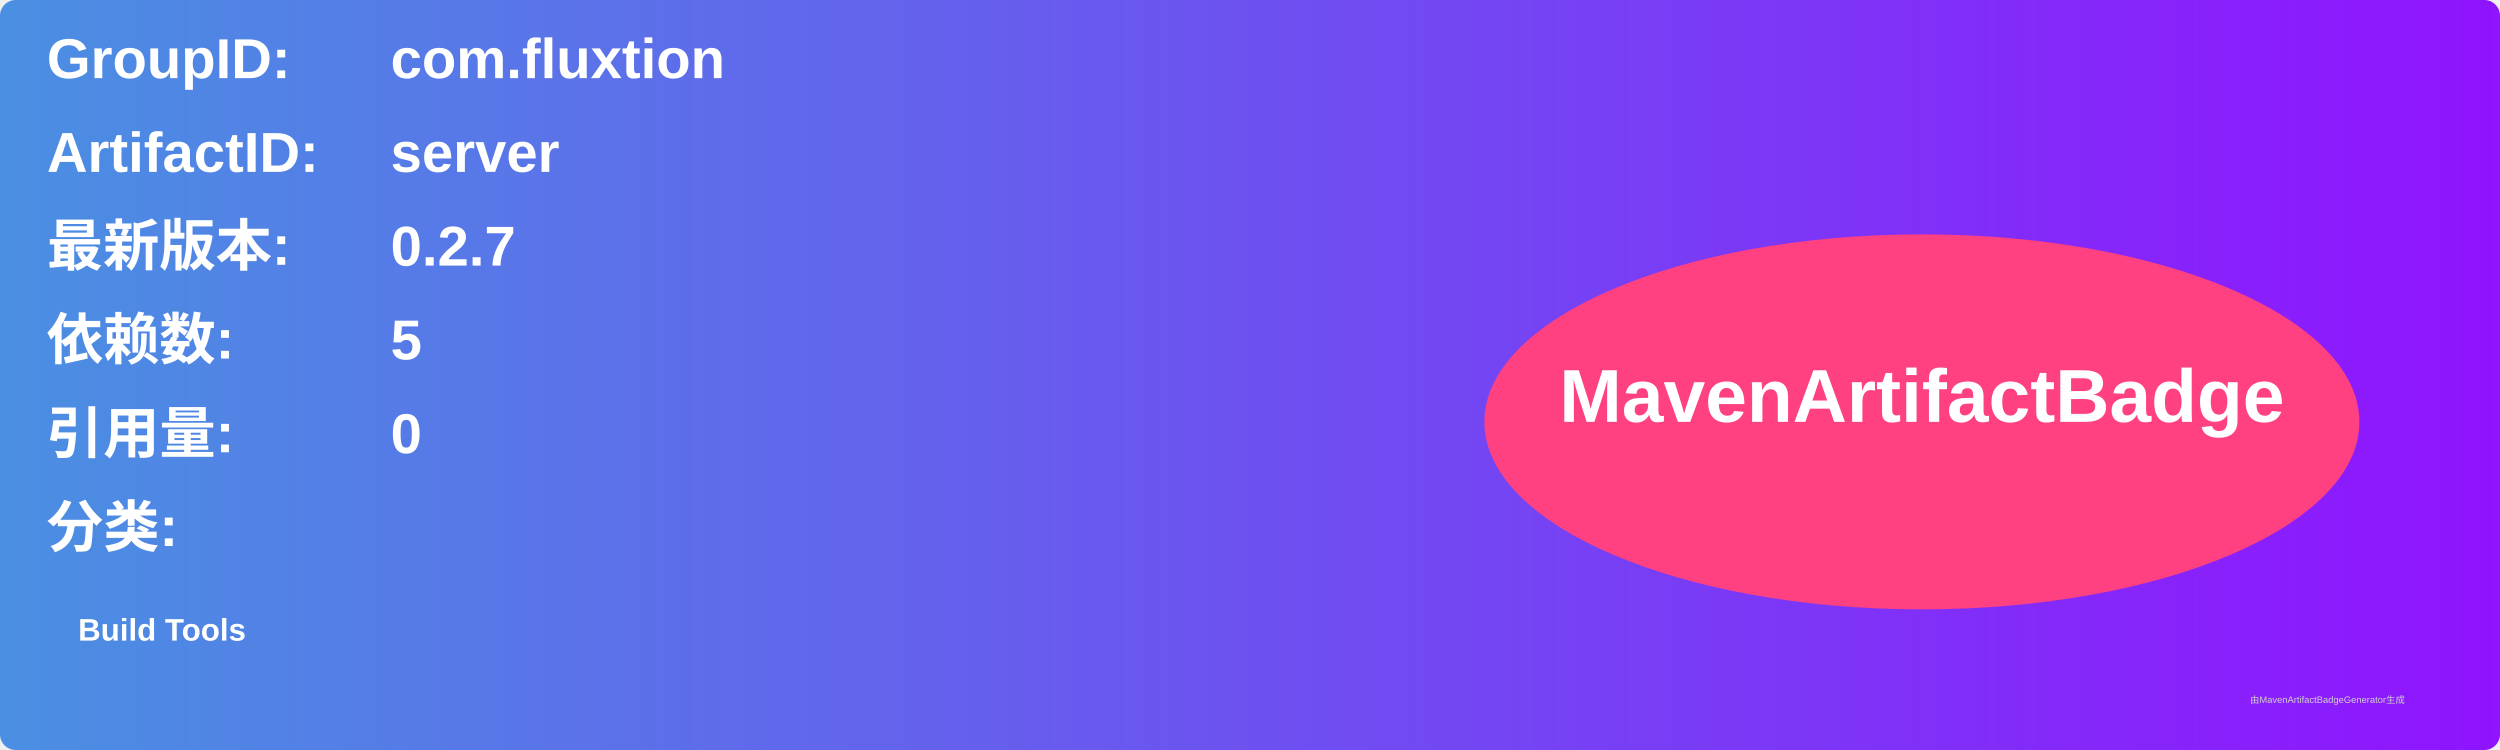
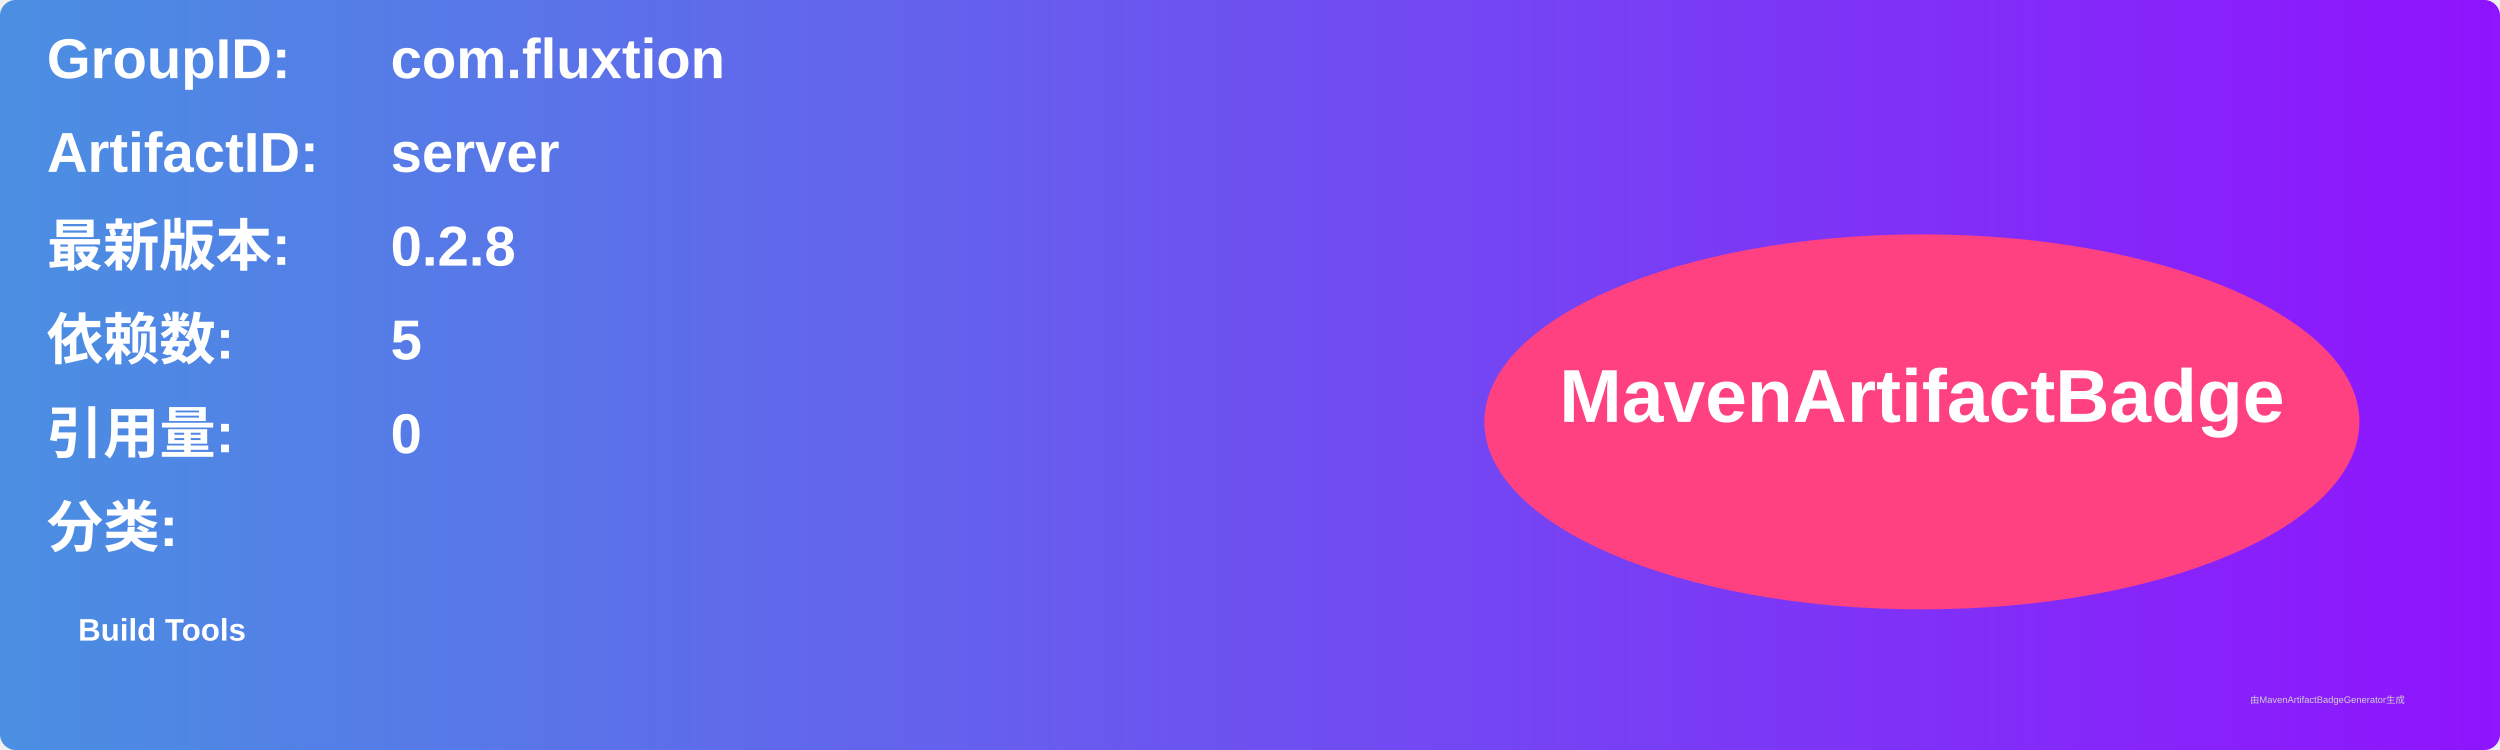
<svg xmlns="http://www.w3.org/2000/svg" width="800" height="240" viewBox="0 0 800 240">
  <linearGradient id="grad" x1="0%" y1="0%" x2="100%" y2="0%">
    <stop offset="0%" stop-color="#4a90e2" />
    <stop offset="100%" stop-color="#9013fe" />
  </linearGradient>
  <rect width="100%" height="100%" rx="5" ry="5" fill="url(#grad)" />
  <g transform="translate(15, 15)">
    <text x="0" y="10" font-family="Arial" font-size="18" fill="white" font-weight="bold" width="260">GroupID:</text>
    <text x="110" y="10" font-family="Arial" font-size="18" fill="white" font-weight="bold" width="460">com.fluxtion</text>
    <text x="0" y="40" font-family="Arial" font-size="18" fill="white" font-weight="bold" width="260">ArtifactID:</text>
    <text x="110" y="40" font-family="Arial" font-size="18" fill="white" font-weight="bold" width="460">server</text>
    <text x="0" y="70" font-family="Arial" font-size="18" fill="white" font-weight="bold">最新版本:</text>
    <text x="110" y="70" font-family="Arial" font-size="18" fill="white" font-weight="bold">
-       <tspan font-weight="bold">0.2.7</tspan>
+       <tspan font-weight="bold">0.2.8</tspan>
    </text>
    <text x="0" y="100" font-family="Arial" font-size="18" fill="white" font-weight="bold">依赖数: </text>
    <text x="110" y="100" font-family="Arial" font-size="18" fill="white">
      <tspan font-weight="bold">5</tspan>
    </text>
    <text x="0" y="130" font-family="Arial" font-size="18" fill="white" font-weight="bold">引用量: </text>
    <text x="110" y="130" font-family="Arial" font-size="18" fill="white">
      <tspan font-weight="bold">0</tspan>
    </text>
    <text x="0" y="160" font-family="Arial" font-size="18" fill="white" font-weight="bold">分类:</text>
    <text x="10" y="190" font-family="Arial" font-size="10" fill="white">
      <tspan font-weight="bold">Build Tools</tspan>
    </text>
    <ellipse cx="600" cy="120" rx="140" ry="60" fill="#ff4081" />
    <text x="600" y="120" text-anchor="middle" font-family="Arial" font-size="24" fill="white" font-weight="bold">MavenArtifactBadge</text>
  </g>
  <text x="720" y="225" font-family="Arial" font-size="3" fill="#d0d0d0">由MavenArtifactBadgeGenerator生成</text>
</svg>
